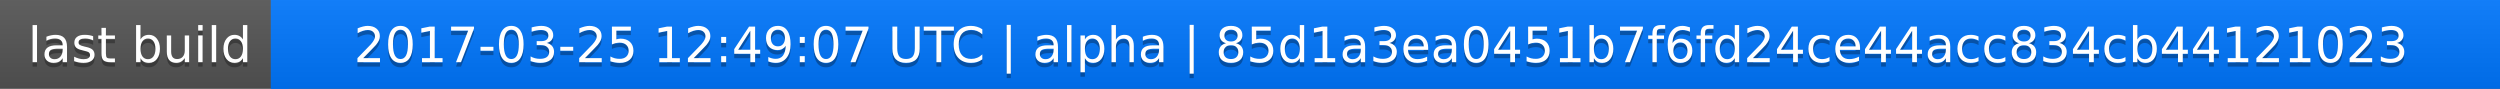
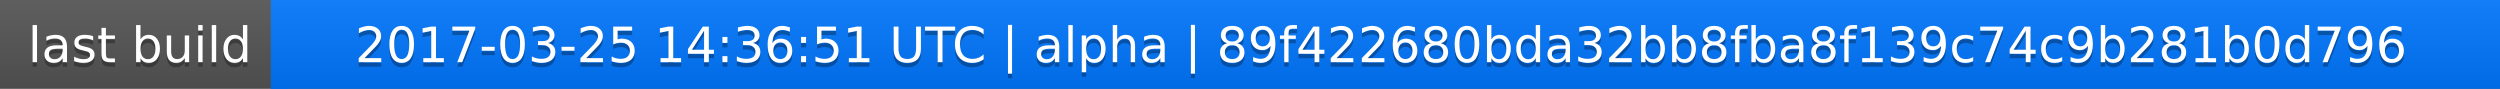
<svg xmlns="http://www.w3.org/2000/svg" width="563" height="20">
  <linearGradient id="a" x2="0" y2="100%">
    <stop offset="0" stop-color="#bbb" stop-opacity=".1" />
    <stop offset="1" stop-opacity=".1" />
  </linearGradient>
  <rect rx="0" width="563" height="20" fill="#555" />
  <rect rx="0" x="61" width="502" height="20" fill="#07f" />
  <path fill="#07f" d="M61 0h4v20h-4z" />
  <rect rx="0" width="563" height="20" fill="url(#a)" />
  <g fill="#fff" text-anchor="middle" font-family="DejaVu Sans,Verdana,Geneva,sans-serif" font-size="11">
    <text x="31.5" y="15" fill="#010101" fill-opacity=".3">last build</text>
    <text x="31.5" y="14">last build</text>
-     <text x="311" y="15" fill="#010101" fill-opacity=".3">2017-03-25 12:49:07 UTC | alpha | 85d1a3ea0451b7f6fd24ce44acc834cb44121023</text>
-     <text x="311" y="14">2017-03-25 12:49:07 UTC | alpha | 85d1a3ea0451b7f6fd24ce44acc834cb44121023</text>
+     <text x="311" y="15" fill="#010101" fill-opacity=".3">2017-03-25 14:36:51 UTC | alpha | 89f422680bda32bb8fba8f139c74c9b281b0d796</text>
+     <text x="311" y="14">2017-03-25 14:36:51 UTC | alpha | 89f422680bda32bb8fba8f139c74c9b281b0d796</text>
  </g>
</svg>
